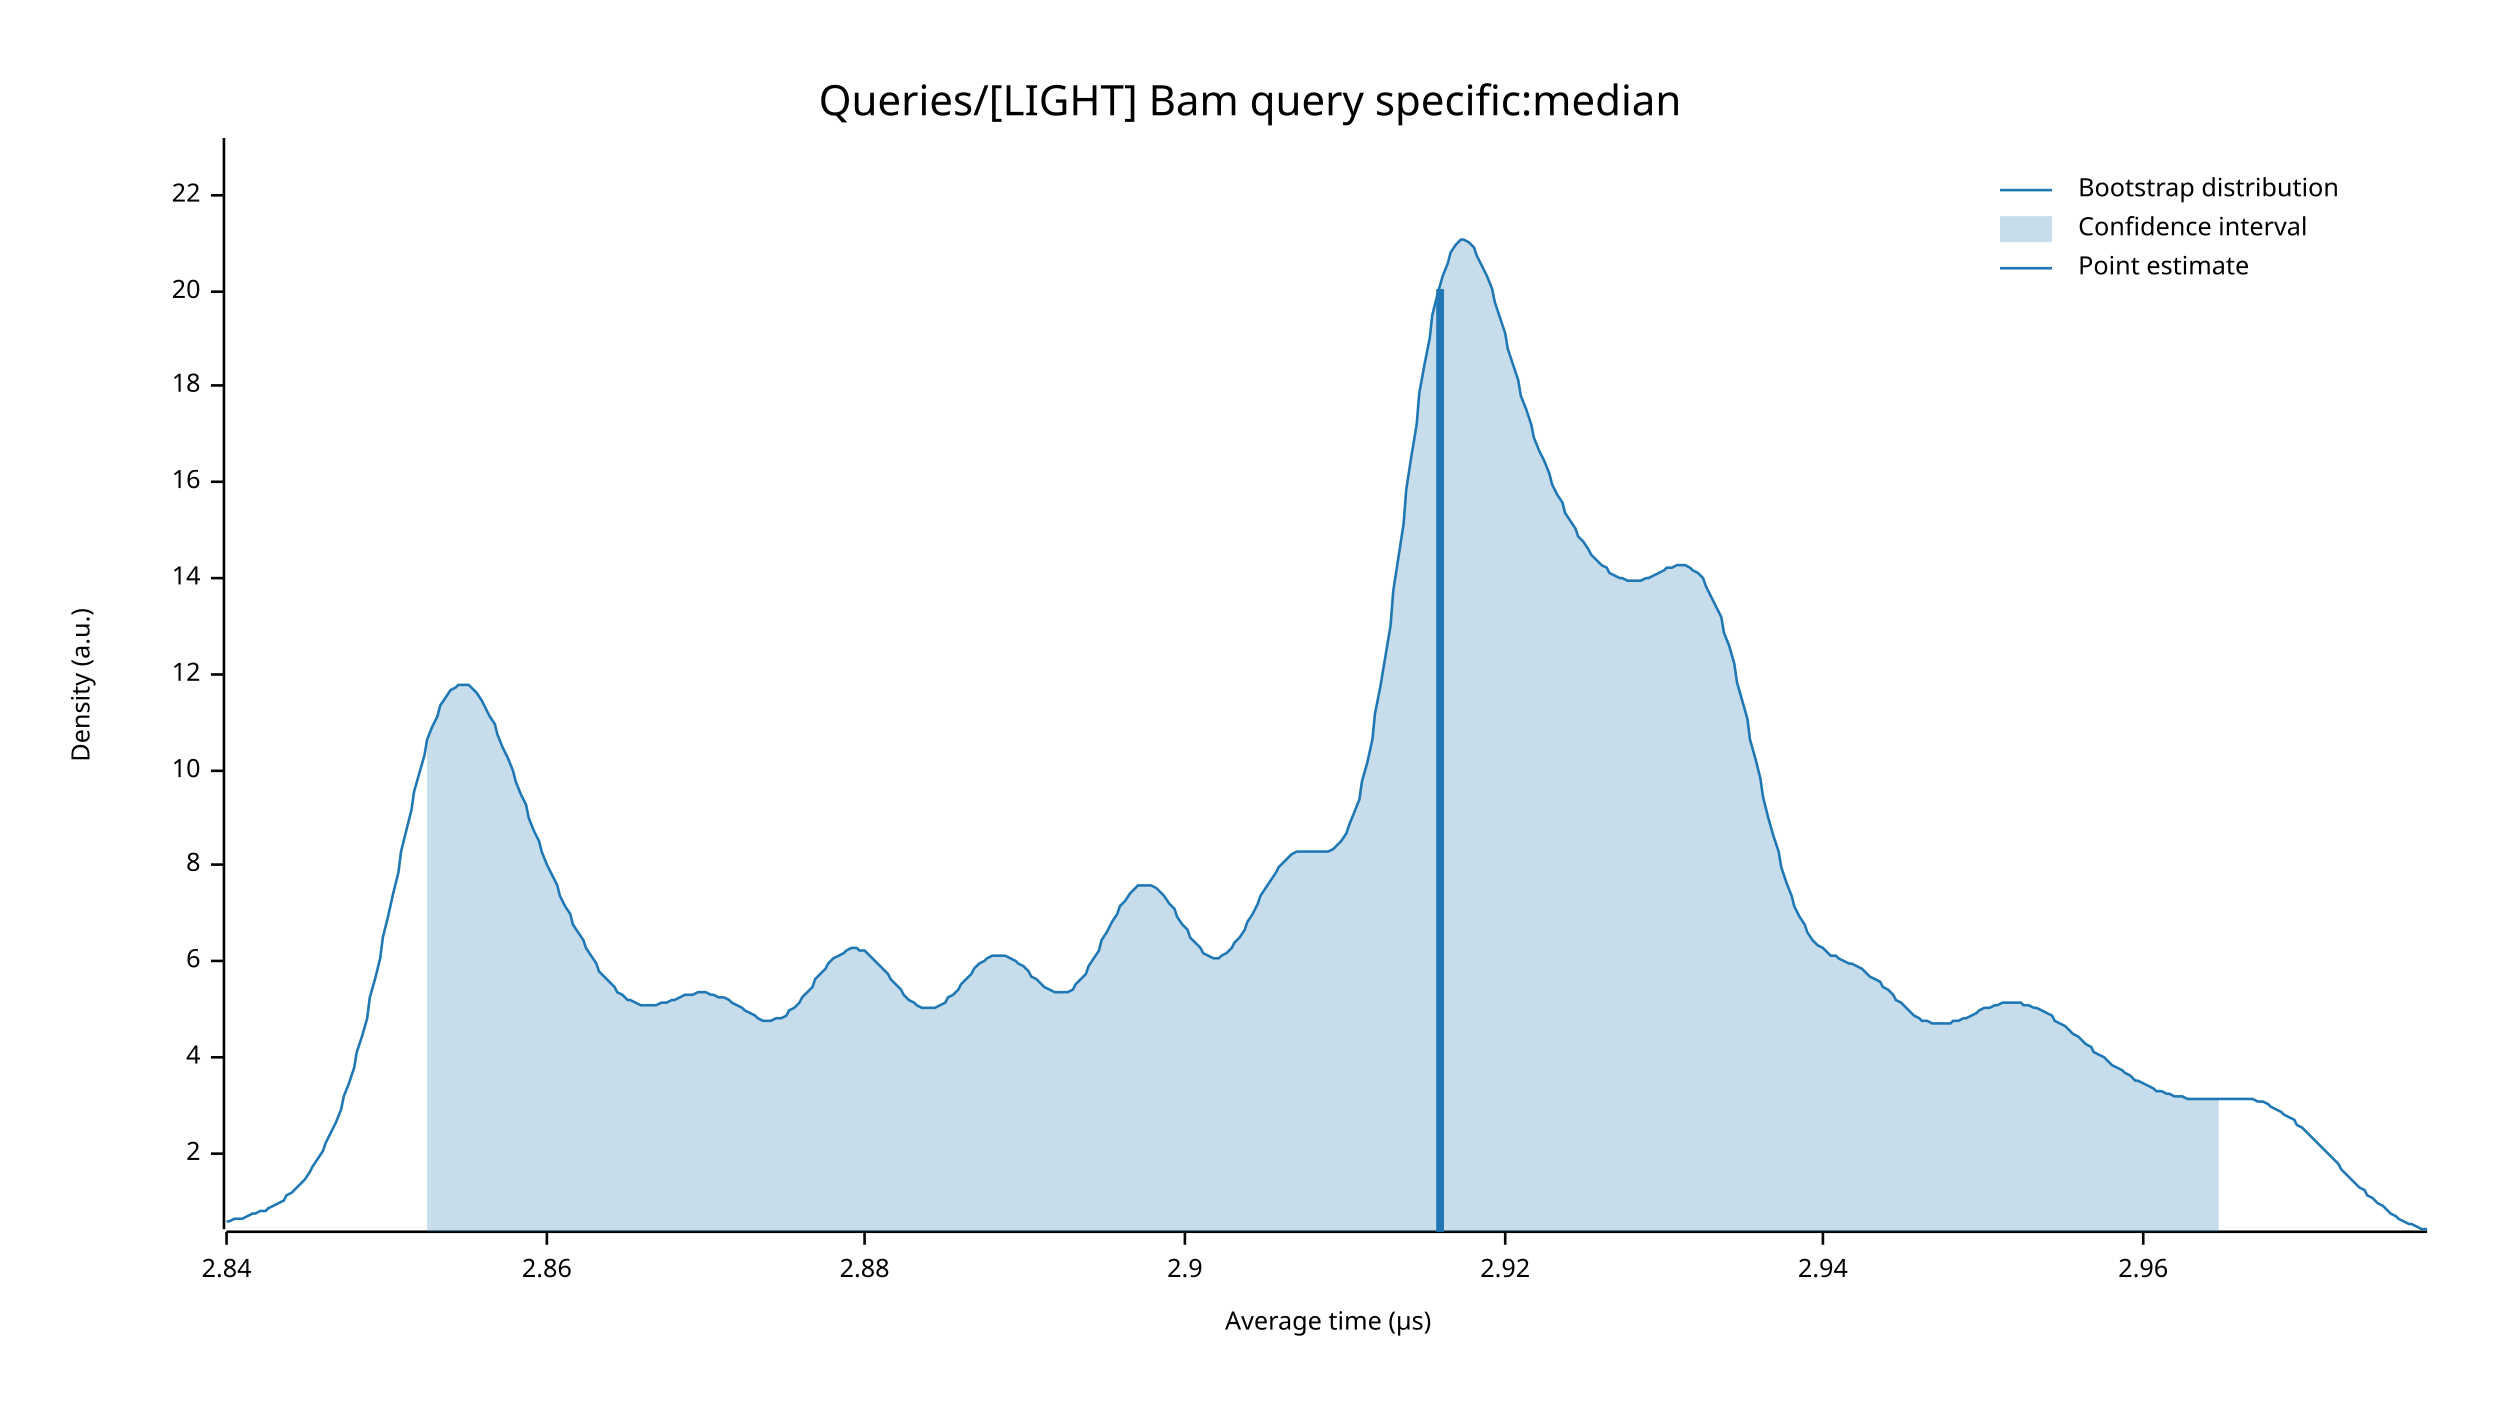
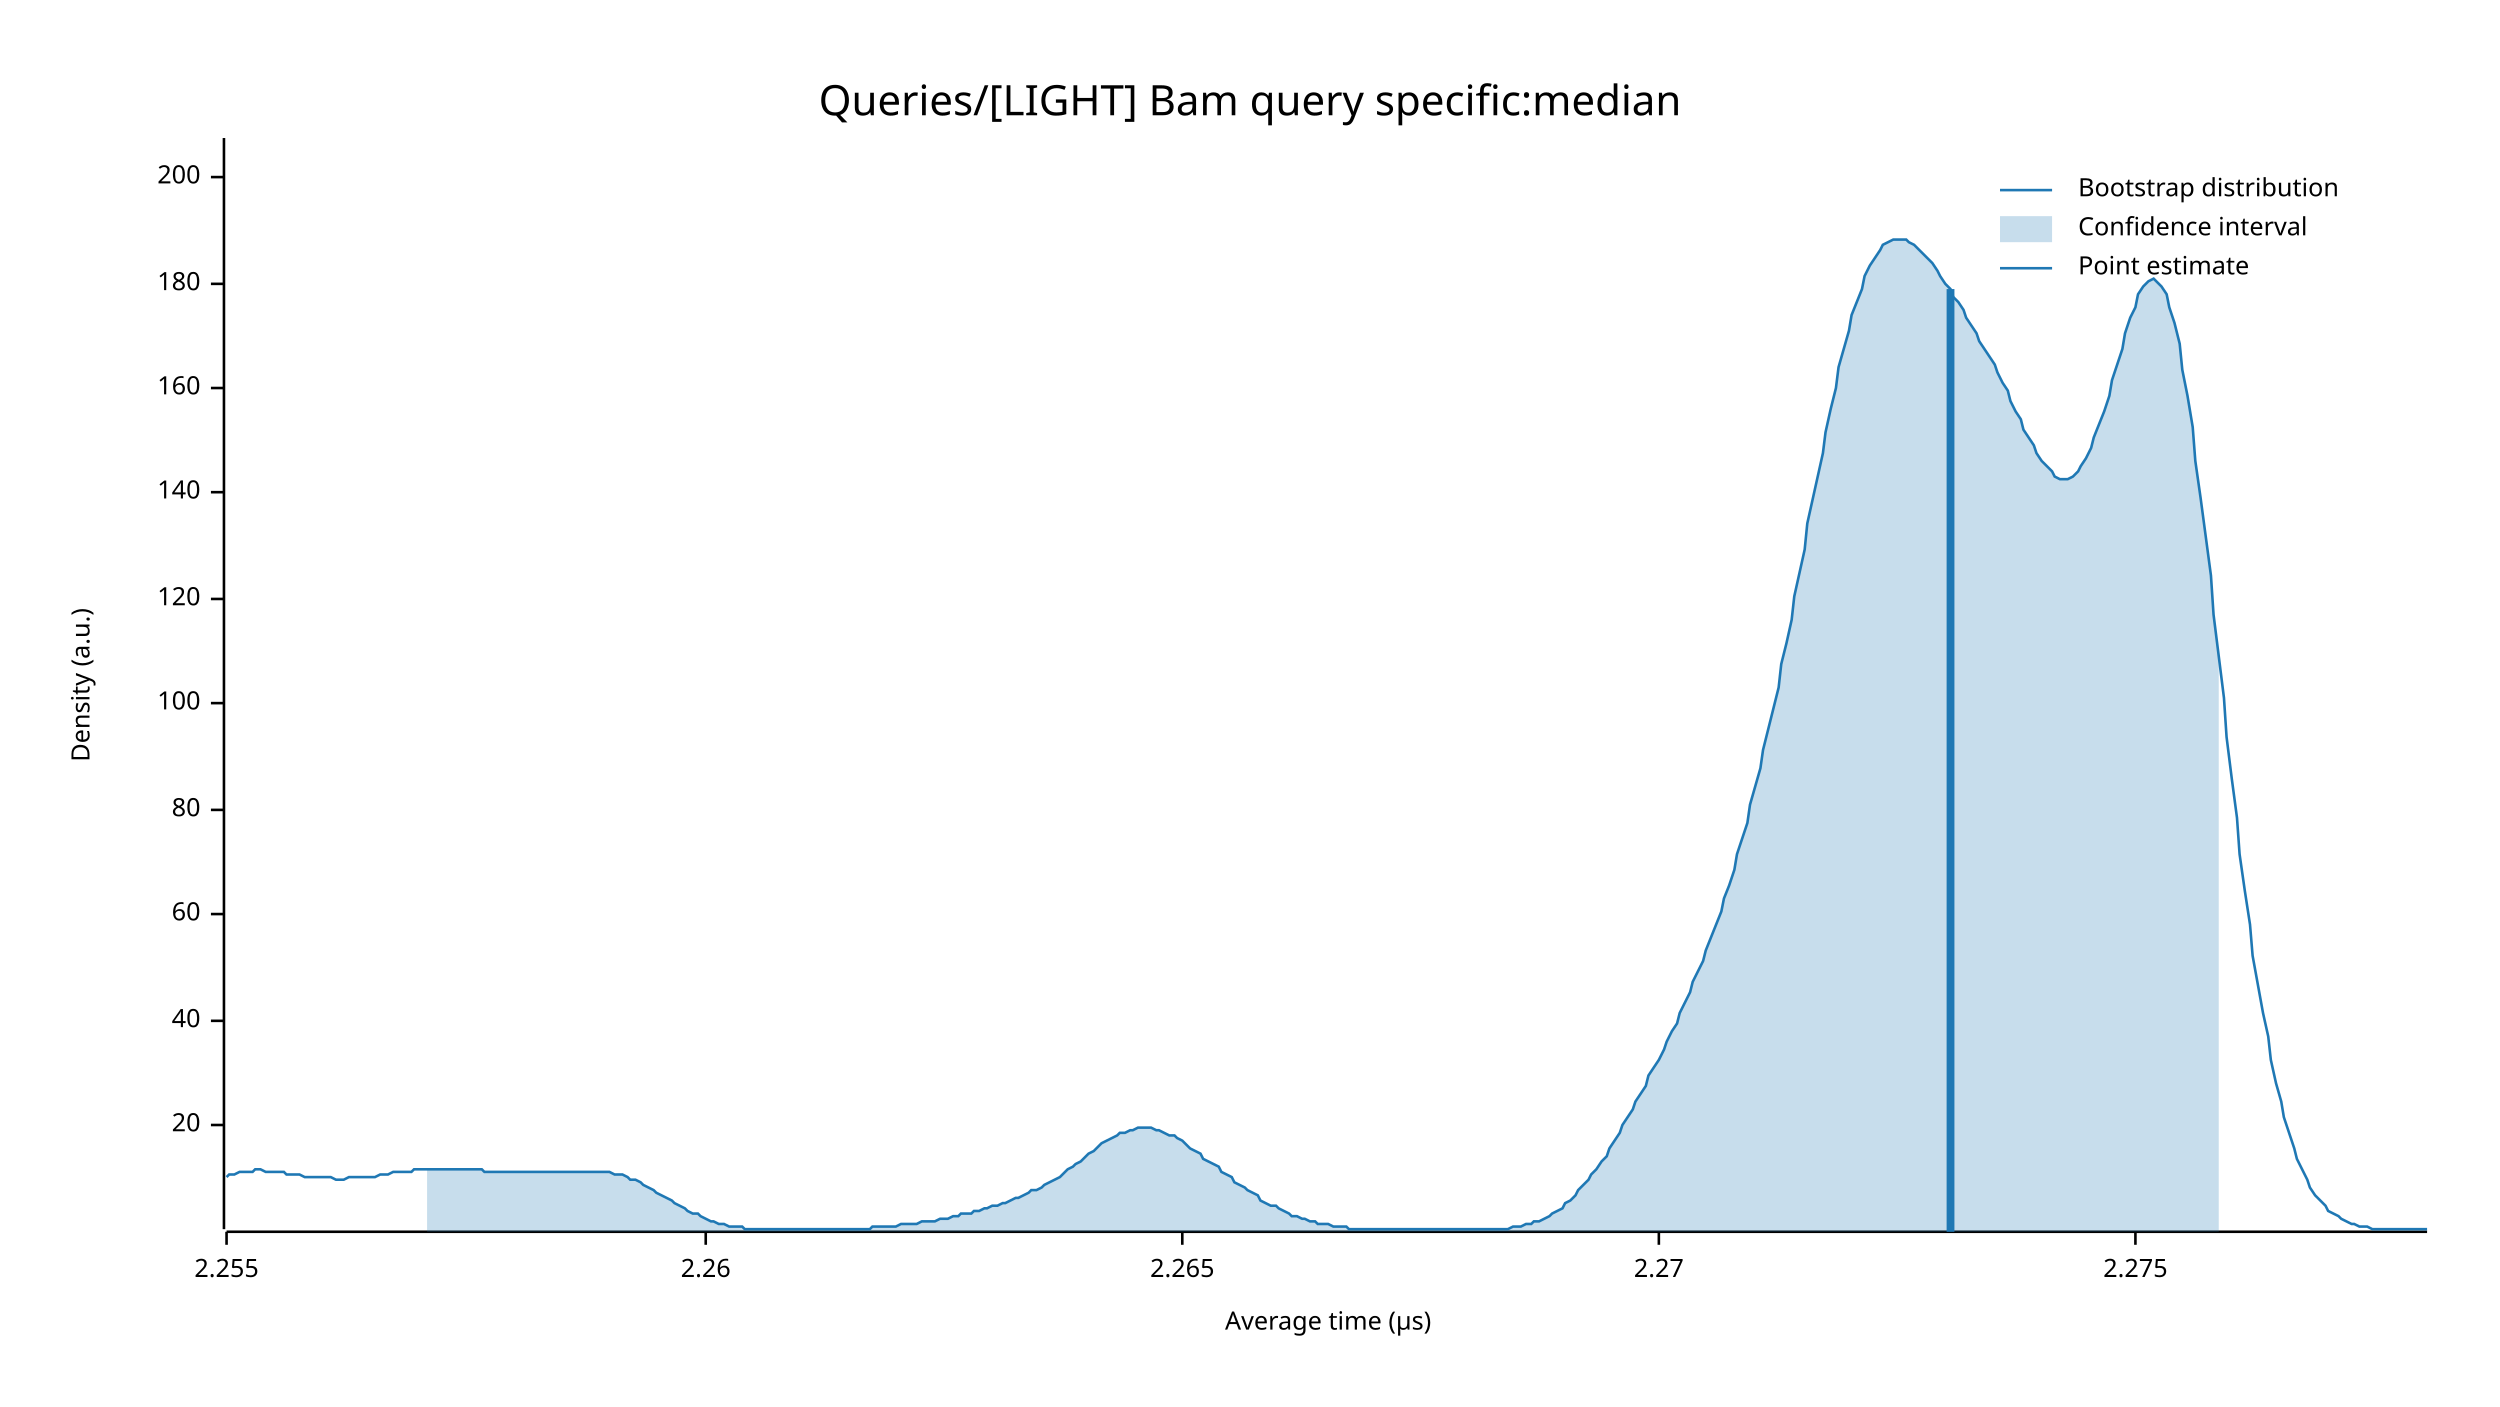
<svg xmlns="http://www.w3.org/2000/svg" width="960" height="540" viewBox="0 0 960 540">
  <text x="480" y="32" dy="0.76em" text-anchor="middle" font-family="sans-serif" font-size="16.129" opacity="1" fill="#000000">
Queries/[LIGHT] Bam query specific:median
</text>
  <text x="27" y="263" dy="0.76em" text-anchor="middle" font-family="sans-serif" font-size="9.677" opacity="1" fill="#000000" transform="rotate(270, 27, 263)">
Density (a.u.)
</text>
  <text x="510" y="513" dy="-0.5ex" text-anchor="middle" font-family="sans-serif" font-size="9.677" opacity="1" fill="#000000">
Average time (µs)
</text>
  <polyline fill="none" opacity="1" stroke="#000000" stroke-width="1" points="86,53 86,472 " />
-   <text x="77" y="443" dy="0.5ex" text-anchor="end" font-family="sans-serif" font-size="9.677" opacity="1" fill="#000000">
- 2
- </text>
-   <polyline fill="none" opacity="1" stroke="#000000" stroke-width="1" points="81,443 86,443 " />
-   <text x="77" y="406" dy="0.5ex" text-anchor="end" font-family="sans-serif" font-size="9.677" opacity="1" fill="#000000">
- 4
- </text>
-   <polyline fill="none" opacity="1" stroke="#000000" stroke-width="1" points="81,406 86,406 " />
-   <text x="77" y="369" dy="0.5ex" text-anchor="end" font-family="sans-serif" font-size="9.677" opacity="1" fill="#000000">
- 6
- </text>
-   <polyline fill="none" opacity="1" stroke="#000000" stroke-width="1" points="81,369 86,369 " />
-   <text x="77" y="332" dy="0.5ex" text-anchor="end" font-family="sans-serif" font-size="9.677" opacity="1" fill="#000000">
- 8
- </text>
-   <polyline fill="none" opacity="1" stroke="#000000" stroke-width="1" points="81,332 86,332 " />
-   <text x="77" y="296" dy="0.5ex" text-anchor="end" font-family="sans-serif" font-size="9.677" opacity="1" fill="#000000">
- 10
- </text>
-   <polyline fill="none" opacity="1" stroke="#000000" stroke-width="1" points="81,296 86,296 " />
-   <text x="77" y="259" dy="0.5ex" text-anchor="end" font-family="sans-serif" font-size="9.677" opacity="1" fill="#000000">
- 12
- </text>
-   <polyline fill="none" opacity="1" stroke="#000000" stroke-width="1" points="81,259 86,259 " />
-   <text x="77" y="222" dy="0.5ex" text-anchor="end" font-family="sans-serif" font-size="9.677" opacity="1" fill="#000000">
- 14
- </text>
-   <polyline fill="none" opacity="1" stroke="#000000" stroke-width="1" points="81,222 86,222 " />
-   <text x="77" y="185" dy="0.5ex" text-anchor="end" font-family="sans-serif" font-size="9.677" opacity="1" fill="#000000">
- 16
- </text>
-   <polyline fill="none" opacity="1" stroke="#000000" stroke-width="1" points="81,185 86,185 " />
-   <text x="77" y="148" dy="0.5ex" text-anchor="end" font-family="sans-serif" font-size="9.677" opacity="1" fill="#000000">
- 18
- </text>
-   <polyline fill="none" opacity="1" stroke="#000000" stroke-width="1" points="81,148 86,148 " />
-   <text x="77" y="112" dy="0.5ex" text-anchor="end" font-family="sans-serif" font-size="9.677" opacity="1" fill="#000000">
+   <text x="77" y="432" dy="0.5ex" text-anchor="end" font-family="sans-serif" font-size="9.677" opacity="1" fill="#000000">
20
</text>
-   <polyline fill="none" opacity="1" stroke="#000000" stroke-width="1" points="81,112 86,112 " />
-   <text x="77" y="75" dy="0.5ex" text-anchor="end" font-family="sans-serif" font-size="9.677" opacity="1" fill="#000000">
- 22
+   <polyline fill="none" opacity="1" stroke="#000000" stroke-width="1" points="81,432 86,432 " />
+   <text x="77" y="392" dy="0.5ex" text-anchor="end" font-family="sans-serif" font-size="9.677" opacity="1" fill="#000000">
+ 40
</text>
-   <polyline fill="none" opacity="1" stroke="#000000" stroke-width="1" points="81,75 86,75 " />
+   <polyline fill="none" opacity="1" stroke="#000000" stroke-width="1" points="81,392 86,392 " />
+   <text x="77" y="351" dy="0.5ex" text-anchor="end" font-family="sans-serif" font-size="9.677" opacity="1" fill="#000000">
+ 60
+ </text>
+   <polyline fill="none" opacity="1" stroke="#000000" stroke-width="1" points="81,351 86,351 " />
+   <text x="77" y="311" dy="0.5ex" text-anchor="end" font-family="sans-serif" font-size="9.677" opacity="1" fill="#000000">
+ 80
+ </text>
+   <polyline fill="none" opacity="1" stroke="#000000" stroke-width="1" points="81,311 86,311 " />
+   <text x="77" y="270" dy="0.5ex" text-anchor="end" font-family="sans-serif" font-size="9.677" opacity="1" fill="#000000">
+ 100
+ </text>
+   <polyline fill="none" opacity="1" stroke="#000000" stroke-width="1" points="81,270 86,270 " />
+   <text x="77" y="230" dy="0.5ex" text-anchor="end" font-family="sans-serif" font-size="9.677" opacity="1" fill="#000000">
+ 120
+ </text>
+   <polyline fill="none" opacity="1" stroke="#000000" stroke-width="1" points="81,230 86,230 " />
+   <text x="77" y="189" dy="0.5ex" text-anchor="end" font-family="sans-serif" font-size="9.677" opacity="1" fill="#000000">
+ 140
+ </text>
+   <polyline fill="none" opacity="1" stroke="#000000" stroke-width="1" points="81,189 86,189 " />
+   <text x="77" y="149" dy="0.5ex" text-anchor="end" font-family="sans-serif" font-size="9.677" opacity="1" fill="#000000">
+ 160
+ </text>
+   <polyline fill="none" opacity="1" stroke="#000000" stroke-width="1" points="81,149 86,149 " />
+   <text x="77" y="109" dy="0.5ex" text-anchor="end" font-family="sans-serif" font-size="9.677" opacity="1" fill="#000000">
+ 180
+ </text>
+   <polyline fill="none" opacity="1" stroke="#000000" stroke-width="1" points="81,109 86,109 " />
+   <text x="77" y="68" dy="0.5ex" text-anchor="end" font-family="sans-serif" font-size="9.677" opacity="1" fill="#000000">
+ 200
+ </text>
+   <polyline fill="none" opacity="1" stroke="#000000" stroke-width="1" points="81,68 86,68 " />
  <polyline fill="none" opacity="1" stroke="#000000" stroke-width="1" points="87,473 932,473 " />
  <text x="87" y="483" dy="0.76em" text-anchor="middle" font-family="sans-serif" font-size="9.677" opacity="1" fill="#000000">
- 2.84
+ 2.255
</text>
  <polyline fill="none" opacity="1" stroke="#000000" stroke-width="1" points="87,473 87,478 " />
-   <text x="210" y="483" dy="0.76em" text-anchor="middle" font-family="sans-serif" font-size="9.677" opacity="1" fill="#000000">
- 2.86
+   <text x="271" y="483" dy="0.76em" text-anchor="middle" font-family="sans-serif" font-size="9.677" opacity="1" fill="#000000">
+ 2.26
</text>
-   <polyline fill="none" opacity="1" stroke="#000000" stroke-width="1" points="210,473 210,478 " />
-   <text x="332" y="483" dy="0.76em" text-anchor="middle" font-family="sans-serif" font-size="9.677" opacity="1" fill="#000000">
- 2.88
+   <polyline fill="none" opacity="1" stroke="#000000" stroke-width="1" points="271,473 271,478 " />
+   <text x="454" y="483" dy="0.76em" text-anchor="middle" font-family="sans-serif" font-size="9.677" opacity="1" fill="#000000">
+ 2.265
</text>
-   <polyline fill="none" opacity="1" stroke="#000000" stroke-width="1" points="332,473 332,478 " />
-   <text x="455" y="483" dy="0.76em" text-anchor="middle" font-family="sans-serif" font-size="9.677" opacity="1" fill="#000000">
- 2.9
+   <polyline fill="none" opacity="1" stroke="#000000" stroke-width="1" points="454,473 454,478 " />
+   <text x="637" y="483" dy="0.76em" text-anchor="middle" font-family="sans-serif" font-size="9.677" opacity="1" fill="#000000">
+ 2.27
</text>
-   <polyline fill="none" opacity="1" stroke="#000000" stroke-width="1" points="455,473 455,478 " />
-   <text x="578" y="483" dy="0.76em" text-anchor="middle" font-family="sans-serif" font-size="9.677" opacity="1" fill="#000000">
- 2.92
+   <polyline fill="none" opacity="1" stroke="#000000" stroke-width="1" points="637,473 637,478 " />
+   <text x="820" y="483" dy="0.76em" text-anchor="middle" font-family="sans-serif" font-size="9.677" opacity="1" fill="#000000">
+ 2.275
</text>
-   <polyline fill="none" opacity="1" stroke="#000000" stroke-width="1" points="578,473 578,478 " />
-   <text x="700" y="483" dy="0.76em" text-anchor="middle" font-family="sans-serif" font-size="9.677" opacity="1" fill="#000000">
- 2.94
- </text>
-   <polyline fill="none" opacity="1" stroke="#000000" stroke-width="1" points="700,473 700,478 " />
-   <text x="823" y="483" dy="0.76em" text-anchor="middle" font-family="sans-serif" font-size="9.677" opacity="1" fill="#000000">
- 2.96
- </text>
-   <polyline fill="none" opacity="1" stroke="#000000" stroke-width="1" points="823,473 823,478 " />
-   <polyline fill="none" opacity="1" stroke="#1F78B4" stroke-width="1" points="87,469 88,469 90,468 92,468 93,468 95,467 97,466 98,466 100,465 102,465 103,464 105,463 107,462 109,461 110,459 112,458 114,456 115,455 117,453 119,450 120,448 122,445 124,442 125,439 127,435 129,431 131,426 132,421 134,416 136,410 137,404 139,398 141,391 142,383 144,376 146,368 147,360 149,352 151,343 153,335 154,327 156,319 158,311 159,304 161,297 163,290 164,284 166,279 168,275 169,271 171,268 173,265 175,264 176,263 178,263 180,263 181,264 183,266 185,269 186,271 188,275 190,278 191,282 193,287 195,291 197,296 198,300 200,305 202,309 203,314 205,319 207,323 208,327 210,332 212,336 214,340 215,344 217,348 219,351 220,355 222,358 224,361 225,364 227,367 229,370 230,373 232,375 234,377 236,379 237,381 239,382 241,384 242,384 244,385 246,386 247,386 249,386 251,386 252,386 254,385 256,385 258,384 259,384 261,383 263,382 264,382 266,382 268,381 269,381 271,381 273,382 274,382 276,383 278,383 280,384 281,385 283,386 285,387 286,388 288,389 290,390 291,391 293,392 295,392 296,392 298,391 300,391 302,390 303,388 305,387 307,385 308,383 310,381 312,379 313,376 315,374 317,372 318,370 320,368 322,367 324,366 325,365 327,364 329,364 330,365 332,365 334,367 335,368 337,370 339,372 341,374 342,376 344,378 346,380 347,382 349,384 351,385 352,386 354,387 356,387 357,387 359,387 361,386 363,385 364,383 366,382 368,380 369,378 371,376 373,374 374,372 376,370 378,369 379,368 381,367 383,367 385,367 386,367 388,368 390,369 391,370 393,371 395,373 396,375 398,376 400,378 401,379 403,380 405,381 407,381 408,381 410,381 412,380 413,378 415,376 417,374 418,371 420,368 422,365 423,361 425,358 427,354 429,351 430,348 432,346 434,343 435,342 437,340 439,340 440,340 442,340 444,341 445,342 447,344 449,347 451,349 452,352 454,355 456,357 457,360 459,362 461,364 462,366 464,367 466,368 468,368 469,367 471,366 473,364 474,362 476,360 478,357 479,354 481,351 483,347 484,344 486,341 488,338 490,335 491,333 493,331 495,329 496,328 498,327 500,327 501,327 503,327 505,327 506,327 508,327 510,327 512,326 513,325 515,323 517,320 518,317 520,312 522,307 523,300 525,293 527,284 528,274 530,264 532,252 534,240 535,227 537,214 539,201 540,188 542,175 544,163 545,151 547,140 549,130 550,121 552,113 554,106 556,101 557,97 559,94 561,92 562,92 564,93 566,95 567,98 569,102 571,106 573,111 574,116 576,122 578,128 579,134 581,140 583,146 584,152 586,157 588,163 589,168 591,173 593,177 595,182 596,186 598,190 600,193 601,197 603,200 605,203 606,206 608,208 610,211 611,213 613,215 615,217 617,218 618,220 620,221 622,222 623,222 625,223 627,223 628,223 630,223 632,222 633,222 635,221 637,220 639,219 640,218 642,218 644,217 645,217 647,217 649,218 650,219 652,220 654,222 655,225 657,229 659,233 661,237 662,243 664,248 666,255 667,262 669,269 671,276 672,284 674,291 676,299 677,306 679,314 681,321 683,327 684,333 686,339 688,344 689,348 691,352 693,355 694,358 696,361 698,363 700,364 701,365 703,367 705,367 706,368 708,369 710,370 711,370 713,371 715,372 716,373 718,375 720,376 722,377 723,379 725,380 727,382 728,384 730,385 732,387 733,388 735,390 737,391 738,392 740,392 742,393 744,393 745,393 747,393 749,393 750,392 752,392 754,391 755,391 757,390 759,389 760,388 762,387 764,387 766,386 767,386 769,385 771,385 772,385 774,385 776,385 777,386 779,386 781,387 782,387 784,388 786,389 788,390 789,392 791,393 793,394 794,395 796,397 798,398 799,399 801,401 803,402 804,404 806,405 808,406 810,408 811,409 813,410 815,411 816,412 818,413 820,415 821,415 823,416 825,417 827,418 828,419 830,419 832,420 833,420 835,421 837,421 838,421 840,422 842,422 843,422 845,422 847,422 849,422 850,422 852,422 854,422 855,422 857,422 859,422 860,422 862,422 864,422 865,422 867,423 869,423 871,424 872,425 874,426 876,427 877,428 879,429 881,430 882,432 884,433 886,435 887,436 889,438 891,440 893,442 894,443 896,445 898,447 899,449 901,451 903,453 904,454 906,456 908,457 909,459 911,460 913,462 915,463 916,464 918,466 920,467 921,468 923,469 925,470 926,470 928,471 930,472 932,472 " />
-   <polygon opacity="0.25" fill="#1F78B4" points="164,284 166,279 168,275 169,271 171,268 173,265 175,264 176,263 178,263 180,263 181,264 183,266 185,269 186,271 188,275 190,278 191,282 193,287 195,291 197,296 198,300 200,305 202,309 203,314 205,319 207,323 208,327 210,332 212,336 214,340 215,344 217,348 219,351 220,355 222,358 224,361 225,364 227,367 229,370 230,373 232,375 234,377 236,379 237,381 239,382 241,384 242,384 244,385 246,386 247,386 249,386 251,386 252,386 254,385 256,385 258,384 259,384 261,383 263,382 264,382 266,382 268,381 269,381 271,381 273,382 274,382 276,383 278,383 280,384 281,385 283,386 285,387 286,388 288,389 290,390 291,391 293,392 295,392 296,392 298,391 300,391 302,390 303,388 305,387 307,385 308,383 310,381 312,379 313,376 315,374 317,372 318,370 320,368 322,367 324,366 325,365 327,364 329,364 330,365 332,365 334,367 335,368 337,370 339,372 341,374 342,376 344,378 346,380 347,382 349,384 351,385 352,386 354,387 356,387 357,387 359,387 361,386 363,385 364,383 366,382 368,380 369,378 371,376 373,374 374,372 376,370 378,369 379,368 381,367 383,367 385,367 386,367 388,368 390,369 391,370 393,371 395,373 396,375 398,376 400,378 401,379 403,380 405,381 407,381 408,381 410,381 412,380 413,378 415,376 417,374 418,371 420,368 422,365 423,361 425,358 427,354 429,351 430,348 432,346 434,343 435,342 437,340 439,340 440,340 442,340 444,341 445,342 447,344 449,347 451,349 452,352 454,355 456,357 457,360 459,362 461,364 462,366 464,367 466,368 468,368 469,367 471,366 473,364 474,362 476,360 478,357 479,354 481,351 483,347 484,344 486,341 488,338 490,335 491,333 493,331 495,329 496,328 498,327 500,327 501,327 503,327 505,327 506,327 508,327 510,327 512,326 513,325 515,323 517,320 518,317 520,312 522,307 523,300 525,293 527,284 528,274 530,264 532,252 534,240 535,227 537,214 539,201 540,188 542,175 544,163 545,151 547,140 549,130 550,121 552,113 554,106 556,101 557,97 559,94 561,92 562,92 564,93 566,95 567,98 569,102 571,106 573,111 574,116 576,122 578,128 579,134 581,140 583,146 584,152 586,157 588,163 589,168 591,173 593,177 595,182 596,186 598,190 600,193 601,197 603,200 605,203 606,206 608,208 610,211 611,213 613,215 615,217 617,218 618,220 620,221 622,222 623,222 625,223 627,223 628,223 630,223 632,222 633,222 635,221 637,220 639,219 640,218 642,218 644,217 645,217 647,217 649,218 650,219 652,220 654,222 655,225 657,229 659,233 661,237 662,243 664,248 666,255 667,262 669,269 671,276 672,284 674,291 676,299 677,306 679,314 681,321 683,327 684,333 686,339 688,344 689,348 691,352 693,355 694,358 696,361 698,363 700,364 701,365 703,367 705,367 706,368 708,369 710,370 711,370 713,371 715,372 716,373 718,375 720,376 722,377 723,379 725,380 727,382 728,384 730,385 732,387 733,388 735,390 737,391 738,392 740,392 742,393 744,393 745,393 747,393 749,393 750,392 752,392 754,391 755,391 757,390 759,389 760,388 762,387 764,387 766,386 767,386 769,385 771,385 772,385 774,385 776,385 777,386 779,386 781,387 782,387 784,388 786,389 788,390 789,392 791,393 793,394 794,395 796,397 798,398 799,399 801,401 803,402 804,404 806,405 808,406 810,408 811,409 813,410 815,411 816,412 818,413 820,415 821,415 823,416 825,417 827,418 828,419 830,419 832,420 833,420 835,421 837,421 838,421 840,422 842,422 843,422 845,422 847,422 849,422 850,422 852,422 852,473 164,473 " />
-   <polyline fill="none" opacity="1" stroke="#1F78B4" stroke-width="3" points="553,473 553,111 " />
+   <polyline fill="none" opacity="1" stroke="#000000" stroke-width="1" points="820,473 820,478 " />
+   <polyline fill="none" opacity="1" stroke="#1F78B4" stroke-width="1" points="87,452 88,451 90,451 92,450 93,450 95,450 97,450 98,449 100,449 102,450 103,450 105,450 107,450 109,450 110,451 112,451 114,451 115,451 117,452 119,452 120,452 122,452 124,452 125,452 127,452 129,453 131,453 132,453 134,452 136,452 137,452 139,452 141,452 142,452 144,452 146,451 147,451 149,451 151,450 153,450 154,450 156,450 158,450 159,449 161,449 163,449 164,449 166,449 168,449 169,449 171,449 173,449 175,449 176,449 178,449 180,449 181,449 183,449 185,449 186,450 188,450 190,450 191,450 193,450 195,450 197,450 198,450 200,450 202,450 203,450 205,450 207,450 208,450 210,450 212,450 214,450 215,450 217,450 219,450 220,450 222,450 224,450 225,450 227,450 229,450 230,450 232,450 234,450 236,451 237,451 239,451 241,452 242,453 244,453 246,454 247,455 249,456 251,457 252,458 254,459 256,460 258,461 259,462 261,463 263,464 264,465 266,466 268,466 269,467 271,468 273,469 274,469 276,470 278,470 280,471 281,471 283,471 285,471 286,472 288,472 290,472 291,472 293,472 295,472 296,472 298,472 300,472 302,472 303,472 305,472 307,472 308,472 310,472 312,472 313,472 315,472 317,472 318,472 320,472 322,472 324,472 325,472 327,472 329,472 330,472 332,472 334,472 335,471 337,471 339,471 341,471 342,471 344,471 346,470 347,470 349,470 351,470 352,470 354,469 356,469 357,469 359,469 361,468 363,468 364,468 366,467 368,467 369,466 371,466 373,466 374,465 376,465 378,464 379,464 381,463 383,463 385,462 386,462 388,461 390,460 391,460 393,459 395,458 396,457 398,457 400,456 401,455 403,454 405,453 407,452 408,451 410,449 412,448 413,447 415,446 417,444 418,443 420,442 422,440 423,439 425,438 427,437 429,436 430,435 432,435 434,434 435,434 437,433 439,433 440,433 442,433 444,434 445,434 447,435 449,436 451,436 452,437 454,438 456,440 457,441 459,442 461,443 462,445 464,446 466,447 468,448 469,450 471,451 473,452 474,454 476,455 478,456 479,457 481,458 483,459 484,461 486,462 488,463 490,463 491,464 493,465 495,466 496,467 498,467 500,468 501,468 503,469 505,469 506,470 508,470 510,470 512,471 513,471 515,471 517,471 518,472 520,472 522,472 523,472 525,472 527,472 528,472 530,472 532,472 534,472 535,472 537,472 539,472 540,472 542,472 544,472 545,472 547,472 549,472 550,472 552,472 554,472 556,472 557,472 559,472 561,472 562,472 564,472 566,472 567,472 569,472 571,472 573,472 574,472 576,472 578,472 579,472 581,471 583,471 584,471 586,470 588,470 589,469 591,469 593,468 595,467 596,466 598,465 600,464 601,462 603,461 605,459 606,457 608,455 610,453 611,451 613,449 615,446 617,444 618,441 620,438 622,435 623,432 625,429 627,426 628,423 630,420 632,417 633,413 635,410 637,407 639,403 640,400 642,396 644,393 645,389 647,385 649,381 650,377 652,373 654,369 655,365 657,360 659,355 661,350 662,345 664,340 666,334 667,328 669,322 671,316 672,309 674,302 676,295 677,288 679,280 681,272 683,264 684,255 686,247 688,238 689,229 691,220 693,211 694,201 696,192 698,183 700,174 701,166 703,157 705,149 706,141 708,134 710,127 711,121 713,116 715,111 716,106 718,102 720,99 722,96 723,94 725,93 727,92 728,92 730,92 732,92 733,93 735,94 737,96 738,97 740,99 742,101 744,104 745,106 747,109 749,111 750,114 752,116 754,119 755,122 757,125 759,128 760,131 762,134 764,137 766,140 767,143 769,147 771,150 772,154 774,158 776,161 777,165 779,168 781,171 782,174 784,177 786,179 788,181 789,183 791,184 793,184 794,184 796,183 798,181 799,179 801,176 803,172 804,168 806,163 808,158 810,152 811,146 813,140 815,134 816,128 818,122 820,118 821,113 823,110 825,108 827,107 828,108 830,110 832,113 833,118 835,124 837,132 838,142 840,152 842,164 843,177 845,191 847,206 849,221 850,236 852,252 854,268 855,283 857,299 859,314 860,328 862,342 864,355 865,367 867,378 869,389 871,398 872,407 874,416 876,423 877,429 879,435 881,441 882,445 884,449 886,453 887,456 889,459 891,461 893,463 894,465 896,466 898,467 899,468 901,469 903,470 904,470 906,471 908,471 909,471 911,472 913,472 915,472 916,472 918,472 920,472 921,472 923,472 925,472 926,472 928,472 930,472 932,472 " />
+   <polygon opacity="0.25" fill="#1F78B4" points="164,449 166,449 168,449 169,449 171,449 173,449 175,449 176,449 178,449 180,449 181,449 183,449 185,449 186,450 188,450 190,450 191,450 193,450 195,450 197,450 198,450 200,450 202,450 203,450 205,450 207,450 208,450 210,450 212,450 214,450 215,450 217,450 219,450 220,450 222,450 224,450 225,450 227,450 229,450 230,450 232,450 234,450 236,451 237,451 239,451 241,452 242,453 244,453 246,454 247,455 249,456 251,457 252,458 254,459 256,460 258,461 259,462 261,463 263,464 264,465 266,466 268,466 269,467 271,468 273,469 274,469 276,470 278,470 280,471 281,471 283,471 285,471 286,472 288,472 290,472 291,472 293,472 295,472 296,472 298,472 300,472 302,472 303,472 305,472 307,472 308,472 310,472 312,472 313,472 315,472 317,472 318,472 320,472 322,472 324,472 325,472 327,472 329,472 330,472 332,472 334,472 335,471 337,471 339,471 341,471 342,471 344,471 346,470 347,470 349,470 351,470 352,470 354,469 356,469 357,469 359,469 361,468 363,468 364,468 366,467 368,467 369,466 371,466 373,466 374,465 376,465 378,464 379,464 381,463 383,463 385,462 386,462 388,461 390,460 391,460 393,459 395,458 396,457 398,457 400,456 401,455 403,454 405,453 407,452 408,451 410,449 412,448 413,447 415,446 417,444 418,443 420,442 422,440 423,439 425,438 427,437 429,436 430,435 432,435 434,434 435,434 437,433 439,433 440,433 442,433 444,434 445,434 447,435 449,436 451,436 452,437 454,438 456,440 457,441 459,442 461,443 462,445 464,446 466,447 468,448 469,450 471,451 473,452 474,454 476,455 478,456 479,457 481,458 483,459 484,461 486,462 488,463 490,463 491,464 493,465 495,466 496,467 498,467 500,468 501,468 503,469 505,469 506,470 508,470 510,470 512,471 513,471 515,471 517,471 518,472 520,472 522,472 523,472 525,472 527,472 528,472 530,472 532,472 534,472 535,472 537,472 539,472 540,472 542,472 544,472 545,472 547,472 549,472 550,472 552,472 554,472 556,472 557,472 559,472 561,472 562,472 564,472 566,472 567,472 569,472 571,472 573,472 574,472 576,472 578,472 579,472 581,471 583,471 584,471 586,470 588,470 589,469 591,469 593,468 595,467 596,466 598,465 600,464 601,462 603,461 605,459 606,457 608,455 610,453 611,451 613,449 615,446 617,444 618,441 620,438 622,435 623,432 625,429 627,426 628,423 630,420 632,417 633,413 635,410 637,407 639,403 640,400 642,396 644,393 645,389 647,385 649,381 650,377 652,373 654,369 655,365 657,360 659,355 661,350 662,345 664,340 666,334 667,328 669,322 671,316 672,309 674,302 676,295 677,288 679,280 681,272 683,264 684,255 686,247 688,238 689,229 691,220 693,211 694,201 696,192 698,183 700,174 701,166 703,157 705,149 706,141 708,134 710,127 711,121 713,116 715,111 716,106 718,102 720,99 722,96 723,94 725,93 727,92 728,92 730,92 732,92 733,93 735,94 737,96 738,97 740,99 742,101 744,104 745,106 747,109 749,111 750,114 752,116 754,119 755,122 757,125 759,128 760,131 762,134 764,137 766,140 767,143 769,147 771,150 772,154 774,158 776,161 777,165 779,168 781,171 782,174 784,177 786,179 788,181 789,183 791,184 793,184 794,184 796,183 798,181 799,179 801,176 803,172 804,168 806,163 808,158 810,152 811,146 813,140 815,134 816,128 818,122 820,118 821,113 823,110 825,108 827,107 828,108 830,110 832,113 833,118 835,124 837,132 838,142 840,152 842,164 843,177 845,191 847,206 849,221 850,236 852,252 852,473 164,473 " />
+   <polyline fill="none" opacity="1" stroke="#1F78B4" stroke-width="3" points="749,473 749,111 " />
  <text x="798" y="68" dy="0.76em" text-anchor="start" font-family="sans-serif" font-size="9.677" opacity="1" fill="#000000">
Bootstrap distribution
</text>
  <text x="798" y="83" dy="0.76em" text-anchor="start" font-family="sans-serif" font-size="9.677" opacity="1" fill="#000000">
Confidence interval
</text>
  <text x="798" y="98" dy="0.76em" text-anchor="start" font-family="sans-serif" font-size="9.677" opacity="1" fill="#000000">
Point estimate
</text>
  <polyline fill="none" opacity="1" stroke="#1F78B4" stroke-width="1" points="768,73 788,73 " />
  <rect x="768" y="83" width="20" height="10" opacity="0.25" fill="#1F78B4" stroke="none" />
  <polyline fill="none" opacity="1" stroke="#1F78B4" stroke-width="1" points="768,103 788,103 " />
</svg>
